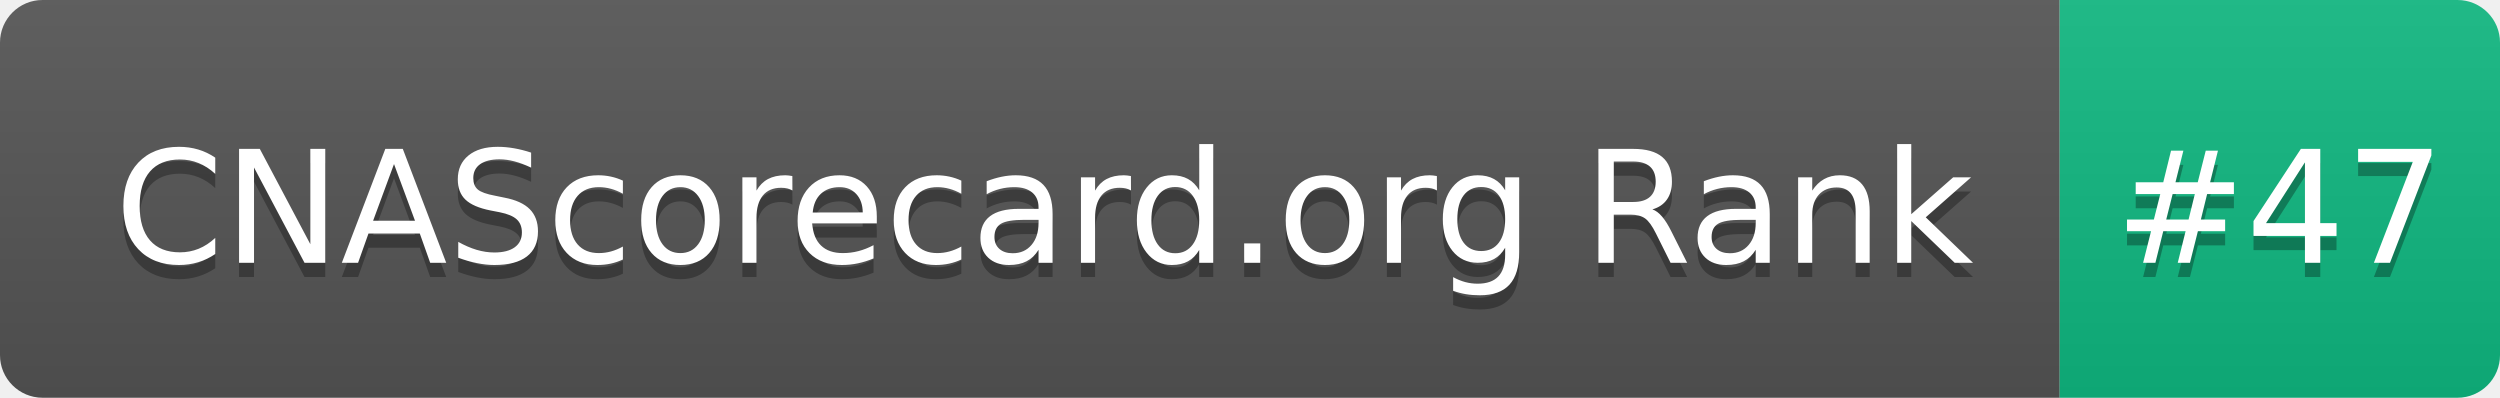
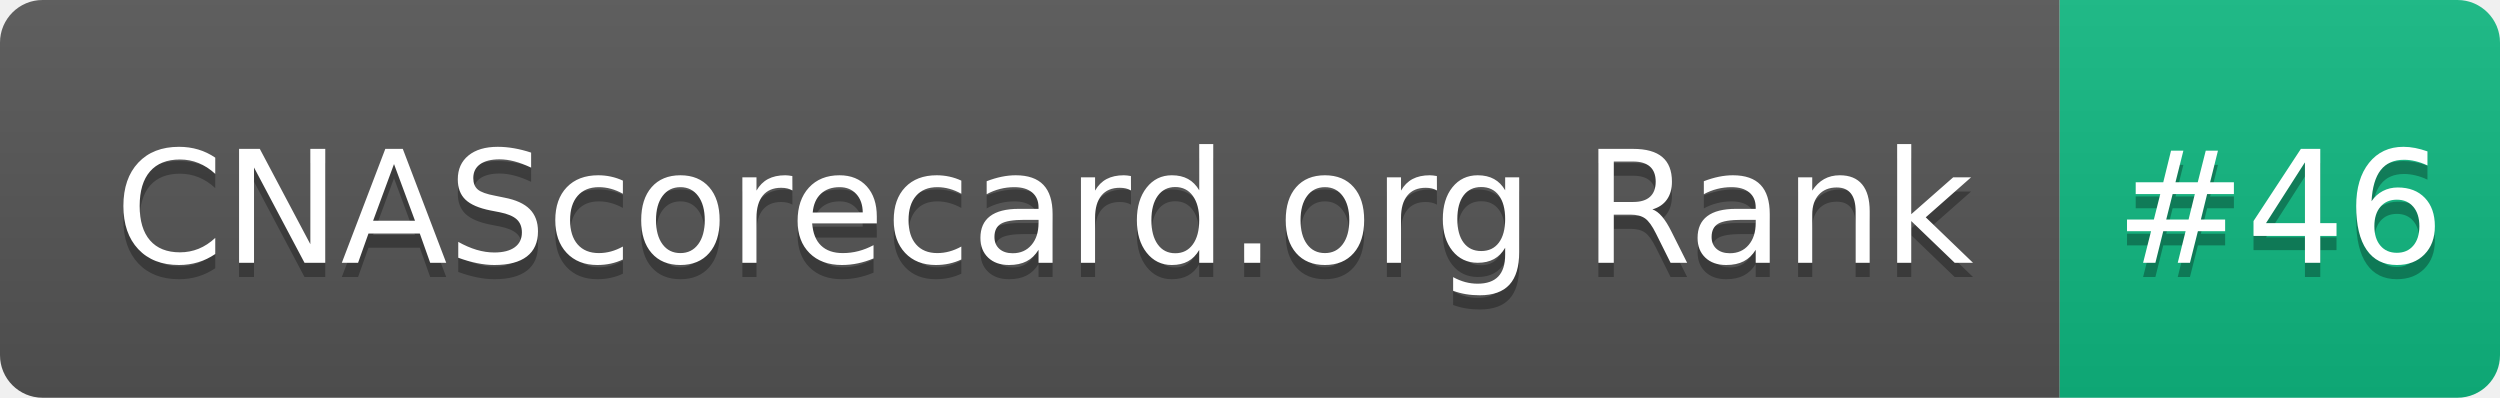
- <svg xmlns="http://www.w3.org/2000/svg" width="176" height="28" role="img" aria-label="CNAScorecard.org Rank: #47">
+ <svg xmlns="http://www.w3.org/2000/svg" width="176" height="28" role="img" aria-label="CNAScorecard.org Rank: #46">
  <linearGradient id="s" x2="0" y2="100%">
    <stop offset="0" stop-color="#bbb" stop-opacity=".1" />
    <stop offset="1" stop-opacity=".1" />
  </linearGradient>
  <clipPath id="r">
    <rect width="176" height="28" rx="3" fill="#fff" />
  </clipPath>
  <g clip-path="url(#r)">
    <rect width="145" height="28" fill="#555" />
    <rect x="145" width="31" height="28" fill="#10B981" />
    <rect width="176" height="28" fill="url(#s)" />
  </g>
  <g fill="#fff" text-anchor="middle" font-family="Verdana,Geneva,DejaVu Sans,sans-serif" text-rendering="geometricPrecision" font-size="110">
    <text aria-hidden="true" x="735" y="195" fill="#010101" fill-opacity=".3" transform="scale(.1)" textLength="1350">CNAScorecard.org Rank</text>
    <text x="735" y="185" transform="scale(.1)" fill="#fff" textLength="1350">CNAScorecard.org Rank</text>
-     <text aria-hidden="true" x="1605" y="195" fill="#010101" fill-opacity=".3" transform="scale(.1)" textLength="210">#47</text>
-     <text x="1605" y="185" transform="scale(.1)" fill="#fff" textLength="210">#47</text>
+     <text aria-hidden="true" x="1605" y="195" fill="#010101" fill-opacity=".3" transform="scale(.1)" textLength="210">#46</text>
+     <text x="1605" y="185" transform="scale(.1)" fill="#fff" textLength="210">#46</text>
  </g>
</svg>
